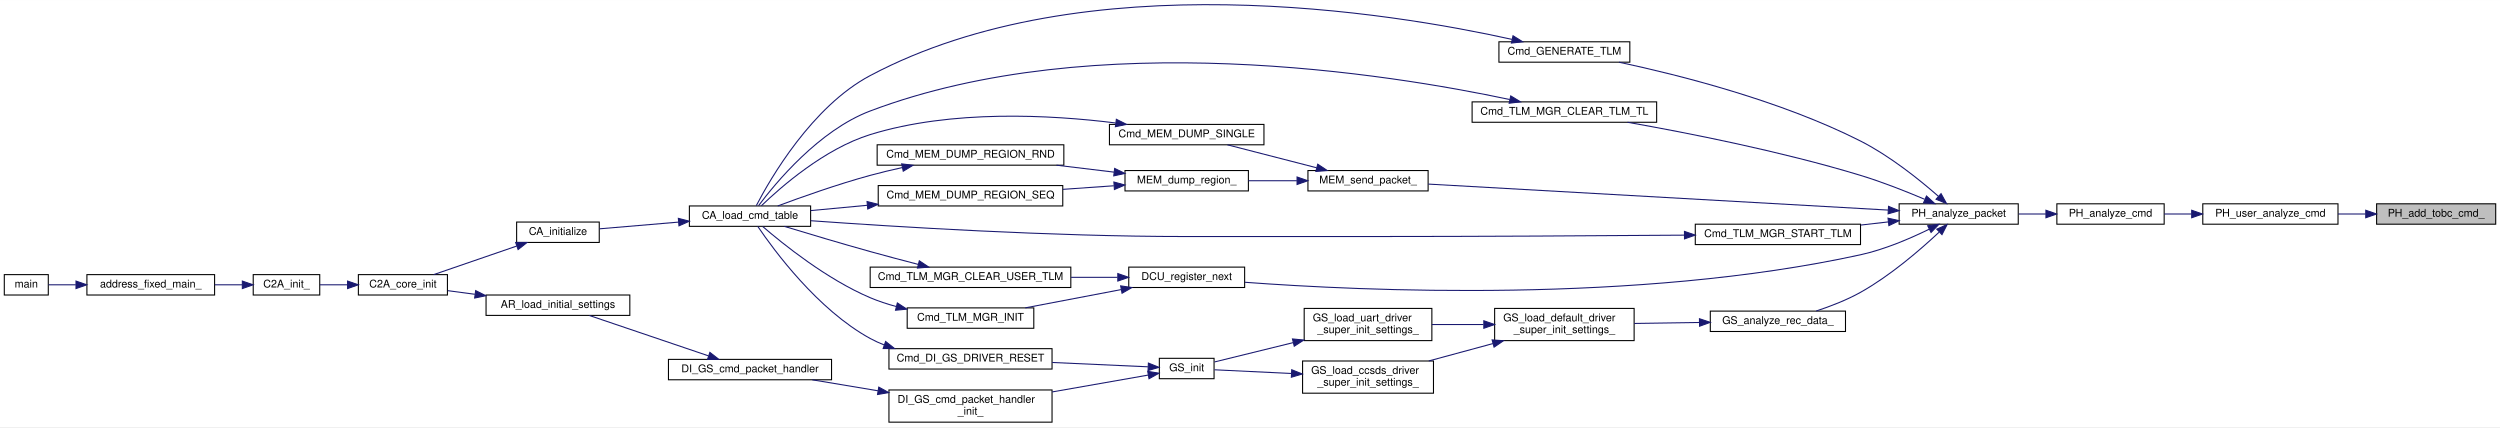
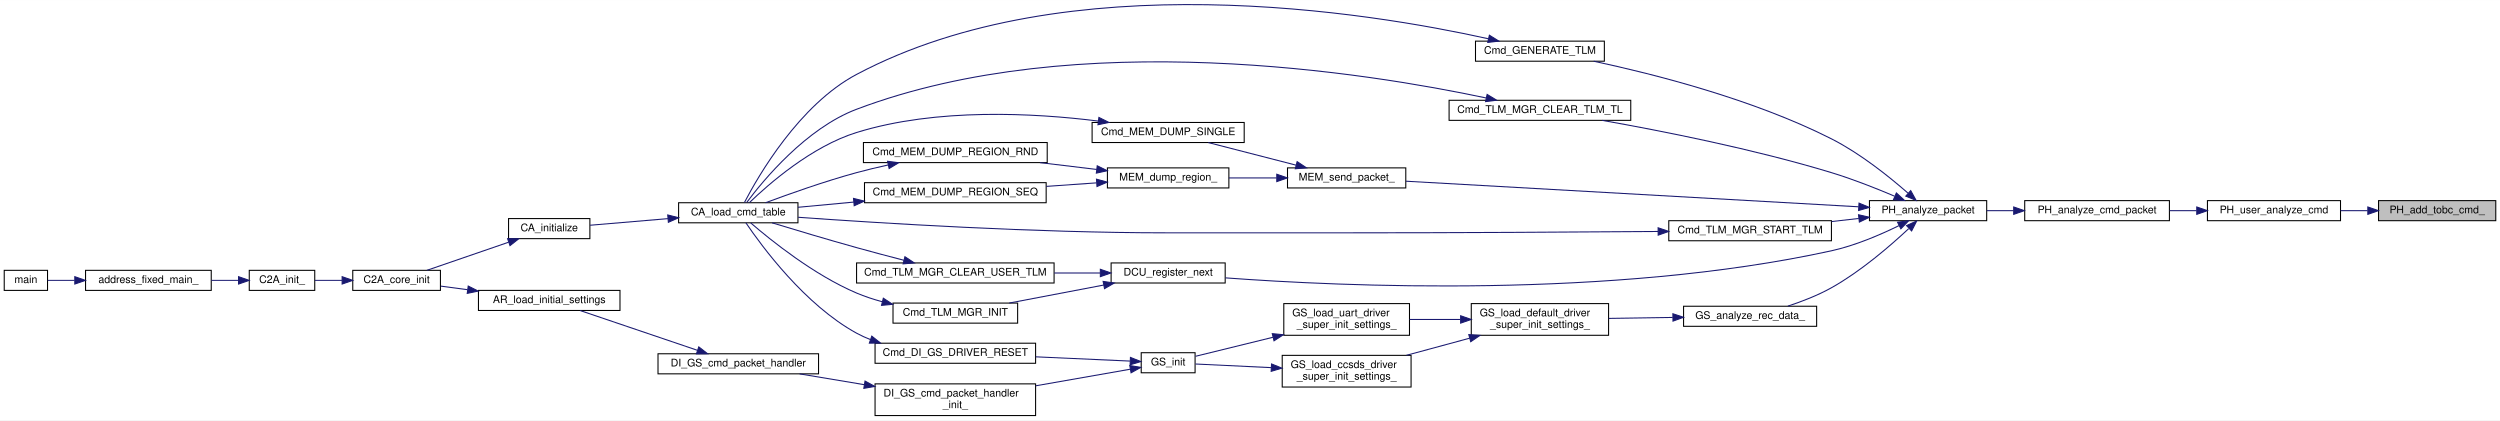
- <svg xmlns="http://www.w3.org/2000/svg" xmlns:xlink="http://www.w3.org/1999/xlink" width="2330pt" height="398pt" viewBox="0.00 0.00 2330.00 397.90">
+ <svg xmlns="http://www.w3.org/2000/svg" xmlns:xlink="http://www.w3.org/1999/xlink" width="2367pt" height="398pt" viewBox="0.00 0.00 2367.00 397.90">
  <g id="graph0" class="graph" transform="scale(1 1) rotate(0) translate(4 393.9)">
-     <polygon fill="white" stroke="transparent" points="-4,4 -4,-393.9 2326,-393.9 2326,4 -4,4" />
+     <polygon fill="white" stroke="transparent" points="-4,4 -4,-393.9 2363,-393.9 2363,4 -4,4" />
    <g id="node1" class="node">
      <g id="a_node1">
        <a xlink:title=" ">
-           <polygon fill="#bfbfbf" stroke="black" points="2211,-185 2211,-204 2322,-204 2322,-185 2211,-185" />
-           <text text-anchor="middle" x="2266.5" y="-192" font-family="Helvetica,sans-Serif" font-size="10.00">PH_add_tobc_cmd_</text>
+           <polygon fill="#bfbfbf" stroke="black" points="2248,-185 2248,-204 2359,-204 2359,-185 2248,-185" />
+           <text text-anchor="middle" x="2303.5" y="-192" font-family="Helvetica,sans-Serif" font-size="10.00">PH_add_tobc_cmd_</text>
        </a>
      </g>
    </g>
    <g id="node2" class="node">
      <g id="a_node2">
        <a xlink:href="user__packet__handler_8h.html#a6ceb9e37114f6c81c6872ec90dd2a39d" target="_top" xlink:title="PHのanalyze_cmd_のユーザー処理関数">
-           <polygon fill="white" stroke="black" points="2049,-185 2049,-204 2175,-204 2175,-185 2049,-185" />
-           <text text-anchor="middle" x="2112" y="-192" font-family="Helvetica,sans-Serif" font-size="10.00">PH_user_analyze_cmd</text>
+           <polygon fill="white" stroke="black" points="2086,-185 2086,-204 2212,-204 2212,-185 2086,-185" />
+           <text text-anchor="middle" x="2149" y="-192" font-family="Helvetica,sans-Serif" font-size="10.00">PH_user_analyze_cmd</text>
        </a>
      </g>
    </g>
    <g id="edge1" class="edge">
-       <path fill="none" stroke="midnightblue" d="M2200.64,-194.5C2192.15,-194.5 2183.46,-194.5 2175.02,-194.5" />
-       <polygon fill="midnightblue" stroke="midnightblue" points="2200.87,-198 2210.87,-194.5 2200.87,-191 2200.87,-198" />
+       <path fill="none" stroke="midnightblue" d="M2237.64,-194.5C2229.15,-194.5 2220.46,-194.5 2212.02,-194.5" />
+       <polygon fill="midnightblue" stroke="midnightblue" points="2237.87,-198 2247.87,-194.5 2237.87,-191 2237.87,-198" />
    </g>
    <g id="node3" class="node">
      <g id="a_node3">
-         <a xlink:href="packet__handler_8c.html#adad85a9717ad8b86960c7120596783e6" target="_top" xlink:title=" ">
-           <polygon fill="white" stroke="black" points="1913,-185 1913,-204 2013,-204 2013,-185 1913,-185" />
-           <text text-anchor="middle" x="1963" y="-192" font-family="Helvetica,sans-Serif" font-size="10.00">PH_analyze_cmd</text>
+         <a xlink:href="packet__handler_8c.html#a259f5d964fe8b69ab11a54c0325be9d5" target="_top" xlink:title=" ">
+           <polygon fill="white" stroke="black" points="1913,-185 1913,-204 2050,-204 2050,-185 1913,-185" />
+           <text text-anchor="middle" x="1981.5" y="-192" font-family="Helvetica,sans-Serif" font-size="10.00">PH_analyze_cmd_packet</text>
        </a>
      </g>
    </g>
    <g id="edge2" class="edge">
-       <path fill="none" stroke="midnightblue" d="M2038.56,-194.5C2029.92,-194.5 2021.26,-194.5 2013.06,-194.5" />
-       <polygon fill="midnightblue" stroke="midnightblue" points="2038.66,-198 2048.66,-194.5 2038.66,-191 2038.66,-198" />
+       <path fill="none" stroke="midnightblue" d="M2075.68,-194.5C2067.22,-194.5 2058.61,-194.5 2050.21,-194.5" />
+       <polygon fill="midnightblue" stroke="midnightblue" points="2075.9,-198 2085.9,-194.5 2075.9,-191 2075.9,-198" />
    </g>
    <g id="node4" class="node">
      <g id="a_node4">
        <a xlink:href="packet__handler_8h.html#acf757fa72967bf66b39dc5ced7132330" target="_top" xlink:title=" ">
          <polygon fill="white" stroke="black" points="1766,-185 1766,-204 1877,-204 1877,-185 1766,-185" />
          <text text-anchor="middle" x="1821.5" y="-192" font-family="Helvetica,sans-Serif" font-size="10.00">PH_analyze_packet</text>
        </a>
      </g>
    </g>
    <g id="edge3" class="edge">
-       <path fill="none" stroke="midnightblue" d="M1902.72,-194.5C1894.32,-194.5 1885.72,-194.5 1877.42,-194.5" />
-       <polygon fill="midnightblue" stroke="midnightblue" points="1902.82,-198 1912.82,-194.5 1902.82,-191 1902.82,-198" />
+       <path fill="none" stroke="midnightblue" d="M1902.5,-194.5C1893.89,-194.5 1885.26,-194.5 1877.03,-194.5" />
+       <polygon fill="midnightblue" stroke="midnightblue" points="1902.58,-198 1912.58,-194.5 1902.58,-191 1902.58,-198" />
    </g>
    <g id="node5" class="node">
      <g id="a_node5">
        <a xlink:href="telemetry__generator_8h.html#a49a2e0186e9cd2d40d667048b871911f" target="_top" xlink:title=" ">
          <polygon fill="white" stroke="black" points="1393,-336 1393,-355 1515,-355 1515,-336 1393,-336" />
          <text text-anchor="middle" x="1454" y="-343" font-family="Helvetica,sans-Serif" font-size="10.00">Cmd_GENERATE_TLM</text>
        </a>
      </g>
    </g>
    <g id="edge4" class="edge">
      <path fill="none" stroke="midnightblue" d="M1802.52,-211.06C1785.12,-226.31 1757.42,-248.61 1730,-262.5 1655.81,-300.07 1561.59,-323.91 1504.92,-335.97" />
      <polygon fill="midnightblue" stroke="midnightblue" points="1805.06,-213.48 1810.18,-204.21 1800.4,-208.26 1805.06,-213.48" />
    </g>
    <g id="node12" class="node">
      <g id="a_node12">
        <a xlink:href="telemetry__manager_8h.html#a923d6ea9078726984798c4b0800381fe" target="_top" xlink:title="TLM送出用TLをクリア">
          <polygon fill="white" stroke="black" points="1368,-280 1368,-299 1540,-299 1540,-280 1368,-280" />
          <text text-anchor="middle" x="1454" y="-287" font-family="Helvetica,sans-Serif" font-size="10.00">Cmd_TLM_MGR_CLEAR_TLM_TL</text>
        </a>
      </g>
    </g>
    <g id="edge11" class="edge">
      <path fill="none" stroke="midnightblue" d="M1789.71,-208.24C1772.41,-215.57 1750.29,-224.34 1730,-230.5 1656.3,-252.89 1569.01,-270.09 1512.86,-279.99" />
      <polygon fill="midnightblue" stroke="midnightblue" points="1791.48,-211.28 1799.28,-204.11 1788.71,-204.85 1791.48,-211.28" />
    </g>
    <g id="node13" class="node">
      <g id="a_node13">
        <a xlink:href="telemetry__manager_8h.html#ad6f65df0da86f70cbd0f5b1e6cb32dbc" target="_top" xlink:title="TLM送出開始">
          <polygon fill="white" stroke="black" points="1576,-166 1576,-185 1730,-185 1730,-166 1576,-166" />
          <text text-anchor="middle" x="1653" y="-173" font-family="Helvetica,sans-Serif" font-size="10.00">Cmd_TLM_MGR_START_TLM</text>
        </a>
      </g>
    </g>
    <g id="edge13" class="edge">
      <path fill="none" stroke="midnightblue" d="M1755.85,-187.12C1747.41,-186.16 1738.7,-185.17 1730.1,-184.18" />
      <polygon fill="midnightblue" stroke="midnightblue" points="1755.65,-190.62 1765.98,-188.28 1756.44,-183.67 1755.65,-190.62" />
    </g>
    <g id="node14" class="node">
      <g id="a_node14">
        <a xlink:href="divided__cmd__utility_8h.html#a65ad0b8aa0af1c9c0bdd74aa37b15b15" target="_top" xlink:title="次の分割の実行を登録">
          <polygon fill="white" stroke="black" points="1048,-126 1048,-145 1156,-145 1156,-126 1048,-126" />
          <text text-anchor="middle" x="1102" y="-133" font-family="Helvetica,sans-Serif" font-size="10.00">DCU_register_next</text>
        </a>
      </g>
    </g>
    <g id="edge15" class="edge">
      <path fill="none" stroke="midnightblue" d="M1794.02,-180.35C1776.41,-171.72 1752.47,-161.42 1730,-156.5 1521.73,-110.91 1265.37,-122.76 1156.23,-130.87" />
      <polygon fill="midnightblue" stroke="midnightblue" points="1792.6,-183.56 1803.1,-184.94 1795.75,-177.31 1792.6,-183.56" />
    </g>
    <g id="node17" class="node">
      <g id="a_node17">
        <a xlink:href="gs_8c.html#a71a6268f1b467c60429c671e47e51e1d" target="_top" xlink:title="地上からの受信データ解析関数">
          <polygon fill="white" stroke="black" points="1590,-85 1590,-104 1716,-104 1716,-85 1590,-85" />
          <text text-anchor="middle" x="1653" y="-92" font-family="Helvetica,sans-Serif" font-size="10.00">GS_analyze_rec_data_</text>
        </a>
      </g>
    </g>
    <g id="edge20" class="edge">
      <path fill="none" stroke="midnightblue" d="M1803.15,-177.48C1785.83,-161.27 1757.86,-137.08 1730,-121.5 1717.17,-114.32 1702.08,-108.49 1688.74,-104.11" />
      <polygon fill="midnightblue" stroke="midnightblue" points="1801.09,-180.36 1810.74,-184.73 1805.92,-175.29 1801.09,-180.36" />
    </g>
    <g id="node26" class="node">
      <g id="a_node26">
        <a xlink:href="memory__dump_8c.html#a3ba2e2a3f70413f48247a89eb285268b" target="_top" xlink:title=" ">
          <polygon fill="white" stroke="black" points="1215,-216 1215,-235 1327,-235 1327,-216 1215,-216" />
          <text text-anchor="middle" x="1271" y="-223" font-family="Helvetica,sans-Serif" font-size="10.00">MEM_send_packet_</text>
        </a>
      </g>
    </g>
    <g id="edge32" class="edge">
      <path fill="none" stroke="midnightblue" d="M1755.72,-198.16C1646.88,-204.31 1429.23,-216.61 1327.19,-222.38" />
      <polygon fill="midnightblue" stroke="midnightblue" points="1756.12,-201.64 1765.9,-197.59 1755.72,-194.66 1756.12,-201.64" />
    </g>
    <g id="node6" class="node">
      <g id="a_node6">
        <a xlink:href="command__definitions_8c.html#aa375895192b16d8e7f0ff4545b54e6c4" target="_top" xlink:title="Cmd Tableのロード">
          <polygon fill="white" stroke="black" points="638.5,-183 638.5,-202 751.5,-202 751.5,-183 638.5,-183" />
          <text text-anchor="middle" x="695" y="-190" font-family="Helvetica,sans-Serif" font-size="10.00">CA_load_cmd_table</text>
        </a>
      </g>
    </g>
    <g id="edge5" class="edge">
      <path fill="none" stroke="midnightblue" d="M1405.13,-357.26C1292.86,-382.14 1006.98,-429.53 807,-323.5 752.75,-294.73 713.93,-227.44 700.84,-202.25" />
      <polygon fill="midnightblue" stroke="midnightblue" points="1406.15,-360.62 1415.13,-355 1404.61,-353.79 1406.15,-360.62" />
    </g>
    <g id="node7" class="node">
      <g id="a_node7">
        <a xlink:href="command__analyze_8h.html#ae6d1f376bf4e1c9c4b63bc3f04924c8a" target="_top" xlink:title="CA の初期化">
          <polygon fill="white" stroke="black" points="477.5,-168 477.5,-187 554.5,-187 554.5,-168 477.5,-168" />
          <text text-anchor="middle" x="516" y="-175" font-family="Helvetica,sans-Serif" font-size="10.00">CA_initialize</text>
        </a>
      </g>
    </g>
    <g id="edge6" class="edge">
      <path fill="none" stroke="midnightblue" d="M628.38,-186.94C603.54,-184.83 576.11,-182.51 554.69,-180.69" />
      <polygon fill="midnightblue" stroke="midnightblue" points="628.22,-190.44 638.48,-187.8 628.81,-183.46 628.22,-190.44" />
    </g>
    <g id="node8" class="node">
      <g id="a_node8">
        <a xlink:href="c2a__core__main_8h.html#a65ecdc63d8762ffde4db7f6c6e6f07cf" target="_top" xlink:title=" ">
          <polygon fill="white" stroke="black" points="330,-119 330,-138 413,-138 413,-119 330,-119" />
          <text text-anchor="middle" x="371.5" y="-126" font-family="Helvetica,sans-Serif" font-size="10.00">C2A_core_init</text>
        </a>
      </g>
    </g>
    <g id="edge7" class="edge">
      <path fill="none" stroke="midnightblue" d="M477.59,-164.64C453.35,-156.3 422.29,-145.62 400.24,-138.04" />
      <polygon fill="midnightblue" stroke="midnightblue" points="476.59,-167.99 487.19,-167.94 478.87,-161.37 476.59,-167.99" />
    </g>
    <g id="node9" class="node">
      <g id="a_node9">
        <a xlink:href="c2a__main_8c.html#a630222a80cd8bffd4426d4a55a215069" target="_top" xlink:title=" ">
          <polygon fill="white" stroke="black" points="232,-119 232,-138 294,-138 294,-119 232,-119" />
          <text text-anchor="middle" x="263" y="-126" font-family="Helvetica,sans-Serif" font-size="10.00">C2A_init_</text>
        </a>
      </g>
    </g>
    <g id="edge8" class="edge">
      <path fill="none" stroke="midnightblue" d="M319.76,-128.5C311.01,-128.5 302.17,-128.5 294.18,-128.5" />
      <polygon fill="midnightblue" stroke="midnightblue" points="319.93,-132 329.93,-128.5 319.93,-125 319.93,-132" />
    </g>
    <g id="node10" class="node">
      <g id="a_node10">
        <a xlink:href="c2a__main_8c.html#ac3344a311adda8f9e7310924bedf81fc" target="_top" xlink:title=" ">
          <polygon fill="white" stroke="black" points="77,-119 77,-138 196,-138 196,-119 77,-119" />
          <text text-anchor="middle" x="136.5" y="-126" font-family="Helvetica,sans-Serif" font-size="10.00">address_fixed_main_</text>
        </a>
      </g>
    </g>
    <g id="edge9" class="edge">
      <path fill="none" stroke="midnightblue" d="M221.83,-128.5C213.62,-128.5 204.82,-128.5 196.12,-128.5" />
      <polygon fill="midnightblue" stroke="midnightblue" points="221.86,-132 231.86,-128.5 221.86,-125 221.86,-132" />
    </g>
    <g id="node11" class="node">
      <g id="a_node11">
        <a xlink:href="c2a__main_8c.html#a840291bc02cba5474a4cb46a9b9566fe" target="_top" xlink:title=" ">
          <polygon fill="white" stroke="black" points="0,-119 0,-138 41,-138 41,-119 0,-119" />
          <text text-anchor="middle" x="20.5" y="-126" font-family="Helvetica,sans-Serif" font-size="10.00">main</text>
        </a>
      </g>
    </g>
    <g id="edge10" class="edge">
      <path fill="none" stroke="midnightblue" d="M66.64,-128.5C57.37,-128.5 48.53,-128.5 41.18,-128.5" />
      <polygon fill="midnightblue" stroke="midnightblue" points="66.83,-132 76.83,-128.5 66.83,-125 66.83,-132" />
    </g>
    <g id="edge12" class="edge">
      <path fill="none" stroke="midnightblue" d="M1403.11,-301.19C1291.75,-324.83 1016.3,-369.67 807,-290.5 759.15,-272.4 718.62,-223.22 702.94,-202.22" />
      <polygon fill="midnightblue" stroke="midnightblue" points="1404.01,-304.57 1413.05,-299.04 1402.53,-297.73 1404.01,-304.57" />
    </g>
    <g id="edge14" class="edge">
      <path fill="none" stroke="midnightblue" d="M1565.8,-174.79C1488.78,-174.21 1372.86,-173.5 1272,-173.5 1272,-173.5 1272,-173.5 1101,-173.5 976.06,-173.5 829.67,-182.63 751.65,-188.24" />
      <polygon fill="midnightblue" stroke="midnightblue" points="1565.91,-178.29 1575.94,-174.86 1565.96,-171.29 1565.91,-178.29" />
    </g>
    <g id="node15" class="node">
      <g id="a_node15">
        <a xlink:href="telemetry__manager_8h.html#af76453743bae7b361005376190100cbf" target="_top" xlink:title="high_freq_tlm, low_freq_tlm を初期化">
          <polygon fill="white" stroke="black" points="807,-126 807,-145 994,-145 994,-126 807,-126" />
          <text text-anchor="middle" x="900.5" y="-133" font-family="Helvetica,sans-Serif" font-size="10.00">Cmd_TLM_MGR_CLEAR_USER_TLM</text>
        </a>
      </g>
    </g>
    <g id="edge16" class="edge">
      <path fill="none" stroke="midnightblue" d="M1037.49,-135.5C1023.71,-135.5 1008.86,-135.5 994.22,-135.5" />
      <polygon fill="midnightblue" stroke="midnightblue" points="1037.8,-139 1047.8,-135.5 1037.8,-132 1037.8,-139" />
    </g>
    <g id="node16" class="node">
      <g id="a_node16">
        <a xlink:href="telemetry__manager_8h.html#a19d6e76042721fe9e576dbacaf49b365" target="_top" xlink:title="初期化">
          <polygon fill="white" stroke="black" points="841.5,-88 841.5,-107 959.5,-107 959.5,-88 841.5,-88" />
          <text text-anchor="middle" x="900.5" y="-95" font-family="Helvetica,sans-Serif" font-size="10.00">Cmd_TLM_MGR_INIT</text>
        </a>
      </g>
    </g>
    <g id="edge18" class="edge">
      <path fill="none" stroke="midnightblue" d="M1041.05,-124.08C1012.51,-118.64 978.76,-112.22 951.61,-107.04" />
      <polygon fill="midnightblue" stroke="midnightblue" points="1040.44,-127.53 1050.92,-125.96 1041.75,-120.65 1040.44,-127.53" />
    </g>
    <g id="edge17" class="edge">
      <path fill="none" stroke="midnightblue" d="M851.88,-147.51C837.44,-151.25 821.54,-155.45 807,-159.5 779.88,-167.05 749.23,-176.21 727.02,-182.96" />
      <polygon fill="midnightblue" stroke="midnightblue" points="852.8,-150.89 861.62,-145.01 851.06,-144.11 852.8,-150.89" />
    </g>
    <g id="edge19" class="edge">
      <path fill="none" stroke="midnightblue" d="M831.37,-108.25C823.01,-110.51 814.7,-113.23 807,-116.5 766.58,-133.66 725.67,-166.6 706.78,-182.89" />
      <polygon fill="midnightblue" stroke="midnightblue" points="832.33,-111.62 841.18,-105.8 830.63,-104.83 832.33,-111.62" />
    </g>
    <g id="node18" class="node">
      <g id="a_node18">
        <a xlink:href="gs_8c.html#a77d8b5e22b2b2615c9046060e50a3308" target="_top" xlink:title="上記初期化の共通部分をまとめた関数">
          <polygon fill="white" stroke="black" points="1389,-76.5 1389,-106.5 1519,-106.5 1519,-76.5 1389,-76.5" />
          <text text-anchor="start" x="1397" y="-94.5" font-family="Helvetica,sans-Serif" font-size="10.00">GS_load_default_driver</text>
          <text text-anchor="middle" x="1454" y="-83.5" font-family="Helvetica,sans-Serif" font-size="10.00">_super_init_settings_</text>
        </a>
      </g>
    </g>
    <g id="edge21" class="edge">
      <path fill="none" stroke="midnightblue" d="M1579.72,-93.4C1559.87,-93.1 1538.48,-92.77 1519.13,-92.48" />
      <polygon fill="midnightblue" stroke="midnightblue" points="1579.89,-96.9 1589.94,-93.55 1579.99,-89.9 1579.89,-96.9" />
    </g>
    <g id="node19" class="node">
      <g id="a_node19">
        <a xlink:href="gs_8c.html#a4621f4390191b12c281982f635516f67" target="_top" xlink:title="CCSDS 側 Driver の DS 上での初期化設定">
          <polygon fill="white" stroke="black" points="1210,-27.5 1210,-57.5 1332,-57.5 1332,-27.5 1210,-27.5" />
          <text text-anchor="start" x="1218" y="-45.5" font-family="Helvetica,sans-Serif" font-size="10.00">GS_load_ccsds_driver</text>
          <text text-anchor="middle" x="1271" y="-34.5" font-family="Helvetica,sans-Serif" font-size="10.00">_super_init_settings_</text>
        </a>
      </g>
    </g>
    <g id="edge22" class="edge">
      <path fill="none" stroke="midnightblue" d="M1387.44,-73.75C1367.82,-68.44 1346.51,-62.67 1327.6,-57.55" />
      <polygon fill="midnightblue" stroke="midnightblue" points="1386.65,-77.16 1397.22,-76.4 1388.48,-70.41 1386.65,-77.16" />
    </g>
    <g id="node25" class="node">
      <g id="a_node25">
        <a xlink:href="gs_8c.html#a940de224a6d318a15603b46983cf69ea" target="_top" xlink:title="UART 側 Driver の DS 上での初期化設定">
          <polygon fill="white" stroke="black" points="1211.5,-76.5 1211.5,-106.5 1330.5,-106.5 1330.5,-76.5 1211.5,-76.5" />
          <text text-anchor="start" x="1219.5" y="-94.5" font-family="Helvetica,sans-Serif" font-size="10.00">GS_load_uart_driver</text>
          <text text-anchor="middle" x="1271" y="-83.5" font-family="Helvetica,sans-Serif" font-size="10.00">_super_init_settings_</text>
        </a>
      </g>
    </g>
    <g id="edge30" class="edge">
      <path fill="none" stroke="midnightblue" d="M1378.54,-91.5C1362.53,-91.5 1345.84,-91.5 1330.54,-91.5" />
      <polygon fill="midnightblue" stroke="midnightblue" points="1378.93,-95 1388.93,-91.5 1378.93,-88 1378.93,-95" />
    </g>
    <g id="node20" class="node">
      <g id="a_node20">
        <a xlink:href="gs_8h.html#a3cda832b6c75f514dfb566fa49b59127" target="_top" xlink:title="Driver の初期化">
          <polygon fill="white" stroke="black" points="1076.5,-41 1076.5,-60 1127.5,-60 1127.5,-41 1076.5,-41" />
          <text text-anchor="middle" x="1102" y="-48" font-family="Helvetica,sans-Serif" font-size="10.00">GS_init</text>
        </a>
      </g>
    </g>
    <g id="edge23" class="edge">
      <path fill="none" stroke="midnightblue" d="M1199.65,-45.87C1174.13,-47.09 1146.91,-48.4 1127.89,-49.31" />
      <polygon fill="midnightblue" stroke="midnightblue" points="1199.89,-49.36 1209.71,-45.39 1199.55,-42.37 1199.89,-49.36" />
    </g>
    <g id="node21" class="node">
      <g id="a_node21">
        <a xlink:href="di__gs_8h.html#ad984c5e8f91942178a36dd46ce0d8a07" target="_top" xlink:title=" ">
          <polygon fill="white" stroke="black" points="824.5,-50 824.5,-69 976.5,-69 976.5,-50 824.5,-50" />
          <text text-anchor="middle" x="900.5" y="-57" font-family="Helvetica,sans-Serif" font-size="10.00">Cmd_DI_GS_DRIVER_RESET</text>
        </a>
      </g>
    </g>
    <g id="edge24" class="edge">
      <path fill="none" stroke="midnightblue" d="M1065.83,-52.09C1041.17,-53.2 1007.26,-54.73 976.65,-56.11" />
      <polygon fill="midnightblue" stroke="midnightblue" points="1066.3,-55.57 1076.14,-51.62 1065.99,-48.58 1066.3,-55.57" />
    </g>
    <g id="node22" class="node">
      <g id="a_node22">
        <a xlink:href="di__gs_8c.html#aac505df7423e0f4abedbc661040be341" target="_top" xlink:title=" ">
          <polygon fill="white" stroke="black" points="824.5,-0.5 824.5,-30.5 976.5,-30.5 976.5,-0.5 824.5,-0.5" />
          <text text-anchor="start" x="832.5" y="-18.5" font-family="Helvetica,sans-Serif" font-size="10.00">DI_GS_cmd_packet_handler</text>
          <text text-anchor="middle" x="900.5" y="-7.5" font-family="Helvetica,sans-Serif" font-size="10.00">_init_</text>
        </a>
      </g>
    </g>
    <g id="edge26" class="edge">
      <path fill="none" stroke="midnightblue" d="M1066.17,-44.39C1041.47,-40.06 1007.4,-34.08 976.65,-28.68" />
      <polygon fill="midnightblue" stroke="midnightblue" points="1065.68,-47.86 1076.14,-46.14 1066.89,-40.96 1065.68,-47.86" />
    </g>
    <g id="edge25" class="edge">
      <path fill="none" stroke="midnightblue" d="M820.17,-72.42C815.61,-74.2 811.18,-76.21 807,-78.5 758.05,-105.28 717.24,-160.78 702.2,-183" />
      <polygon fill="midnightblue" stroke="midnightblue" points="821.4,-75.7 829.69,-69.11 819.1,-69.09 821.4,-75.7" />
    </g>
    <g id="node23" class="node">
      <g id="a_node23">
        <a xlink:href="di__gs_8h.html#a9db482e4676bf373c0f84561058f1f91" target="_top" xlink:title=" ">
          <polygon fill="white" stroke="black" points="619,-40 619,-59 771,-59 771,-40 619,-40" />
          <text text-anchor="middle" x="695" y="-47" font-family="Helvetica,sans-Serif" font-size="10.00">DI_GS_cmd_packet_handler</text>
        </a>
      </g>
    </g>
    <g id="edge27" class="edge">
      <path fill="none" stroke="midnightblue" d="M814.26,-29.74C793.62,-33.19 772.06,-36.79 753.08,-39.96" />
      <polygon fill="midnightblue" stroke="midnightblue" points="815.02,-33.16 824.3,-28.06 813.86,-26.26 815.02,-33.16" />
    </g>
    <g id="node24" class="node">
      <g id="a_node24">
        <a xlink:href="app__registry_8h.html#ab944b1d78a41e427bc2ed57f9c4e9534" target="_top" xlink:title=" ">
          <polygon fill="white" stroke="black" points="449,-100 449,-119 583,-119 583,-100 449,-100" />
          <text text-anchor="middle" x="516" y="-107" font-family="Helvetica,sans-Serif" font-size="10.00">AR_load_initial_settings</text>
        </a>
      </g>
    </g>
    <g id="edge28" class="edge">
      <path fill="none" stroke="midnightblue" d="M656.13,-62.34C622.86,-73.61 575.22,-89.77 545.21,-99.94" />
      <polygon fill="midnightblue" stroke="midnightblue" points="657.61,-65.53 665.95,-59.01 655.36,-58.9 657.61,-65.53" />
    </g>
    <g id="edge29" class="edge">
      <path fill="none" stroke="midnightblue" d="M438.56,-119.69C429.89,-120.85 421.32,-121.99 413.38,-123.05" />
      <polygon fill="midnightblue" stroke="midnightblue" points="439.31,-123.12 448.76,-118.33 438.38,-116.18 439.31,-123.12" />
    </g>
    <g id="edge31" class="edge">
      <path fill="none" stroke="midnightblue" d="M1201.28,-74.63C1175.29,-68.25 1147.33,-61.38 1127.9,-56.61" />
      <polygon fill="midnightblue" stroke="midnightblue" points="1200.58,-78.06 1211.12,-77.04 1202.24,-71.26 1200.58,-78.06" />
    </g>
    <g id="node27" class="node">
      <g id="a_node27">
        <a xlink:href="memory__dump_8h.html#af3f5f8cd60e558ba0915b24d426c585b" target="_top" xlink:title=" ">
          <polygon fill="white" stroke="black" points="1030,-259 1030,-278 1174,-278 1174,-259 1030,-259" />
          <text text-anchor="middle" x="1102" y="-266" font-family="Helvetica,sans-Serif" font-size="10.00">Cmd_MEM_DUMP_SINGLE</text>
        </a>
      </g>
    </g>
    <g id="edge33" class="edge">
      <path fill="none" stroke="midnightblue" d="M1223.18,-237.56C1196.86,-244.33 1164.48,-252.67 1139.96,-258.98" />
      <polygon fill="midnightblue" stroke="midnightblue" points="1224.13,-240.93 1232.94,-235.04 1222.38,-234.15 1224.13,-240.93" />
    </g>
    <g id="node28" class="node">
      <g id="a_node28">
        <a xlink:href="memory__dump_8c.html#a7712db1c891ee63afef083f51403403e" target="_top" xlink:title=" ">
          <polygon fill="white" stroke="black" points="1044.5,-216 1044.5,-235 1159.5,-235 1159.5,-216 1044.5,-216" />
          <text text-anchor="middle" x="1102" y="-223" font-family="Helvetica,sans-Serif" font-size="10.00">MEM_dump_region_</text>
        </a>
      </g>
    </g>
    <g id="edge35" class="edge">
      <path fill="none" stroke="midnightblue" d="M1204.68,-225.5C1189.76,-225.5 1174.03,-225.5 1159.52,-225.5" />
      <polygon fill="midnightblue" stroke="midnightblue" points="1204.86,-229 1214.86,-225.5 1204.86,-222 1204.86,-229" />
    </g>
    <g id="edge34" class="edge">
      <path fill="none" stroke="midnightblue" d="M1035.7,-279.35C975.01,-286.93 882.82,-291.97 807,-268.5 764.39,-255.31 723.57,-219.5 705.59,-202.16" />
      <polygon fill="midnightblue" stroke="midnightblue" points="1036.45,-282.78 1045.91,-278.02 1035.54,-275.84 1036.45,-282.78" />
    </g>
    <g id="node29" class="node">
      <g id="a_node29">
        <a xlink:href="memory__dump_8h.html#a285fc1361ecbcf40d806d1c5812e5f66" target="_top" xlink:title=" ">
          <polygon fill="white" stroke="black" points="813.5,-240 813.5,-259 987.5,-259 987.5,-240 813.5,-240" />
          <text text-anchor="middle" x="900.5" y="-247" font-family="Helvetica,sans-Serif" font-size="10.00">Cmd_MEM_DUMP_REGION_RND</text>
        </a>
      </g>
    </g>
    <g id="edge36" class="edge">
      <path fill="none" stroke="midnightblue" d="M1034.4,-233.51C1017.16,-235.59 998.43,-237.84 980.62,-239.98" />
      <polygon fill="midnightblue" stroke="midnightblue" points="1034.85,-236.98 1044.36,-232.31 1034.02,-230.03 1034.85,-236.98" />
    </g>
    <g id="node30" class="node">
      <g id="a_node30">
        <a xlink:href="memory__dump_8h.html#ad8f132778fc4676c105deb63cdd77043" target="_top" xlink:title=" ">
          <polygon fill="white" stroke="black" points="814.5,-202 814.5,-221 986.5,-221 986.5,-202 814.5,-202" />
          <text text-anchor="middle" x="900.5" y="-209" font-family="Helvetica,sans-Serif" font-size="10.00">Cmd_MEM_DUMP_REGION_SEQ</text>
        </a>
      </g>
    </g>
    <g id="edge38" class="edge">
      <path fill="none" stroke="midnightblue" d="M1034.03,-220.8C1018.82,-219.73 1002.45,-218.58 986.59,-217.47" />
      <polygon fill="midnightblue" stroke="midnightblue" points="1034.14,-224.32 1044.36,-221.53 1034.63,-217.33 1034.14,-224.32" />
    </g>
    <g id="edge37" class="edge">
      <path fill="none" stroke="midnightblue" d="M836.92,-237.77C826.87,-235.57 816.61,-233.12 807,-230.5 776.93,-222.3 743.16,-210.33 720.85,-202.02" />
      <polygon fill="midnightblue" stroke="midnightblue" points="836.37,-241.24 846.88,-239.9 837.83,-234.39 836.37,-241.24" />
    </g>
    <g id="edge39" class="edge">
      <path fill="none" stroke="midnightblue" d="M804.36,-202.62C786.26,-200.93 767.88,-199.21 751.52,-197.68" />
      <polygon fill="midnightblue" stroke="midnightblue" points="804.09,-206.11 814.38,-203.55 804.75,-199.14 804.09,-206.11" />
    </g>
  </g>
</svg>
